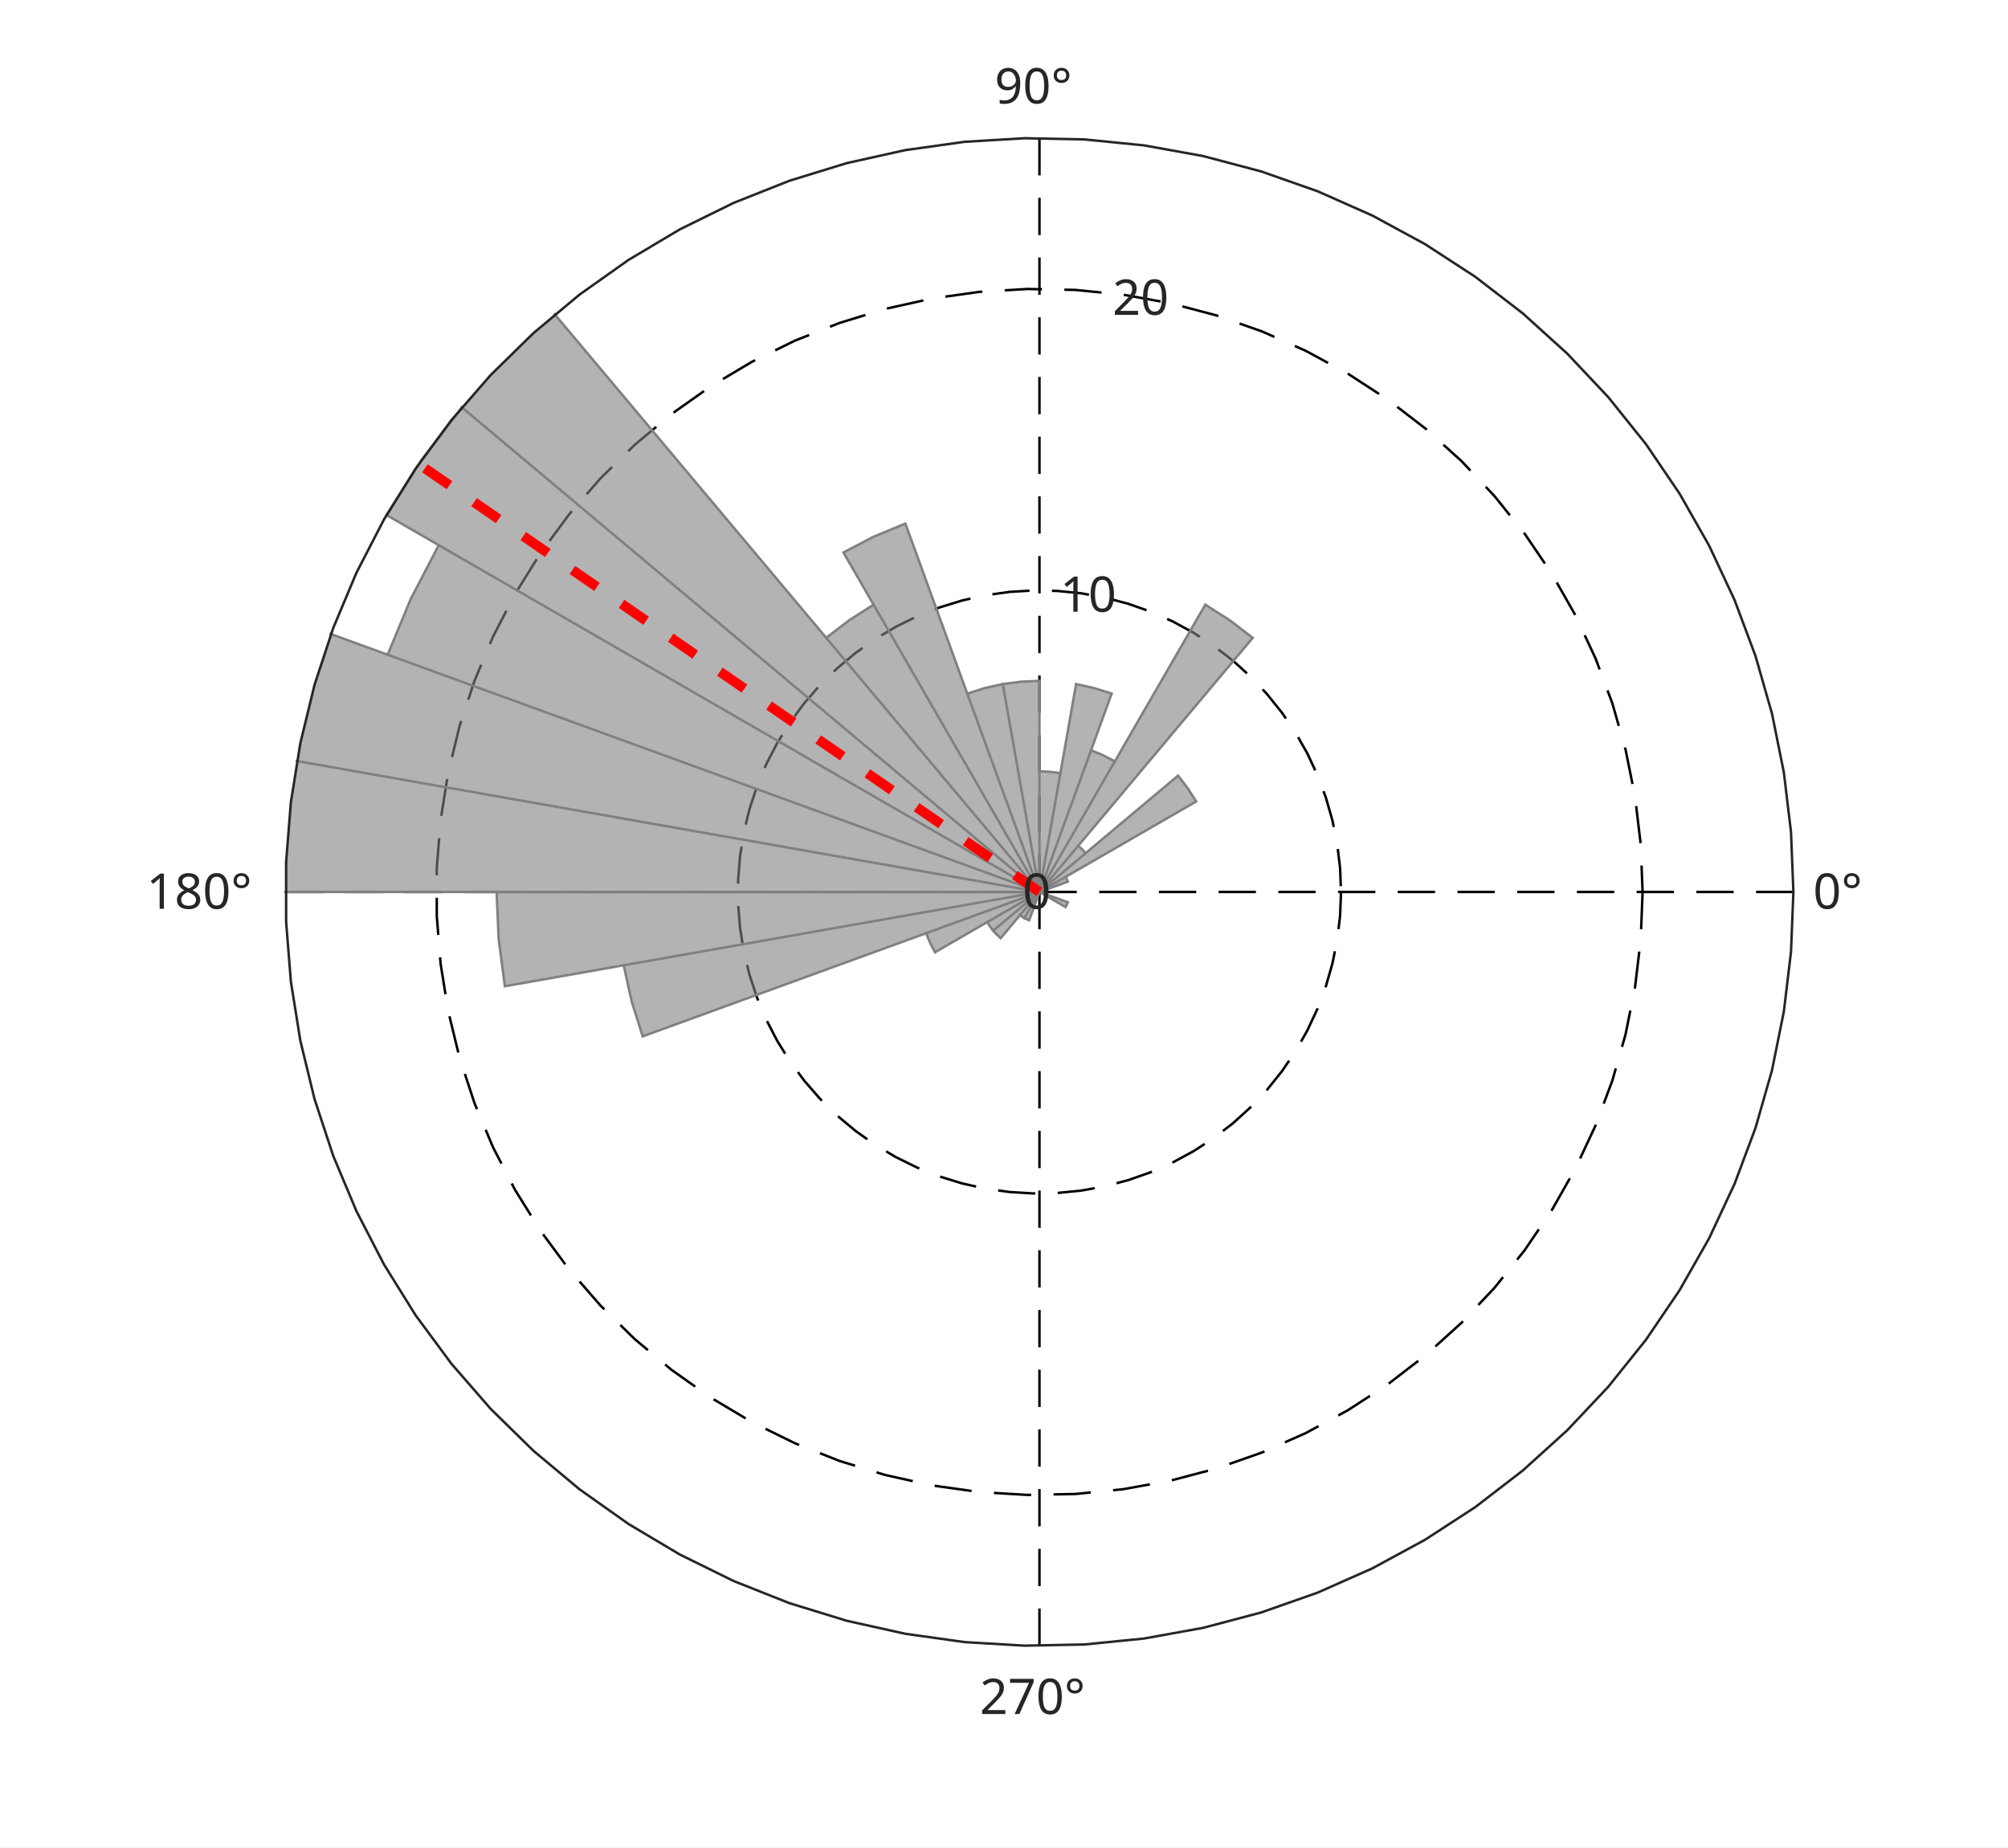
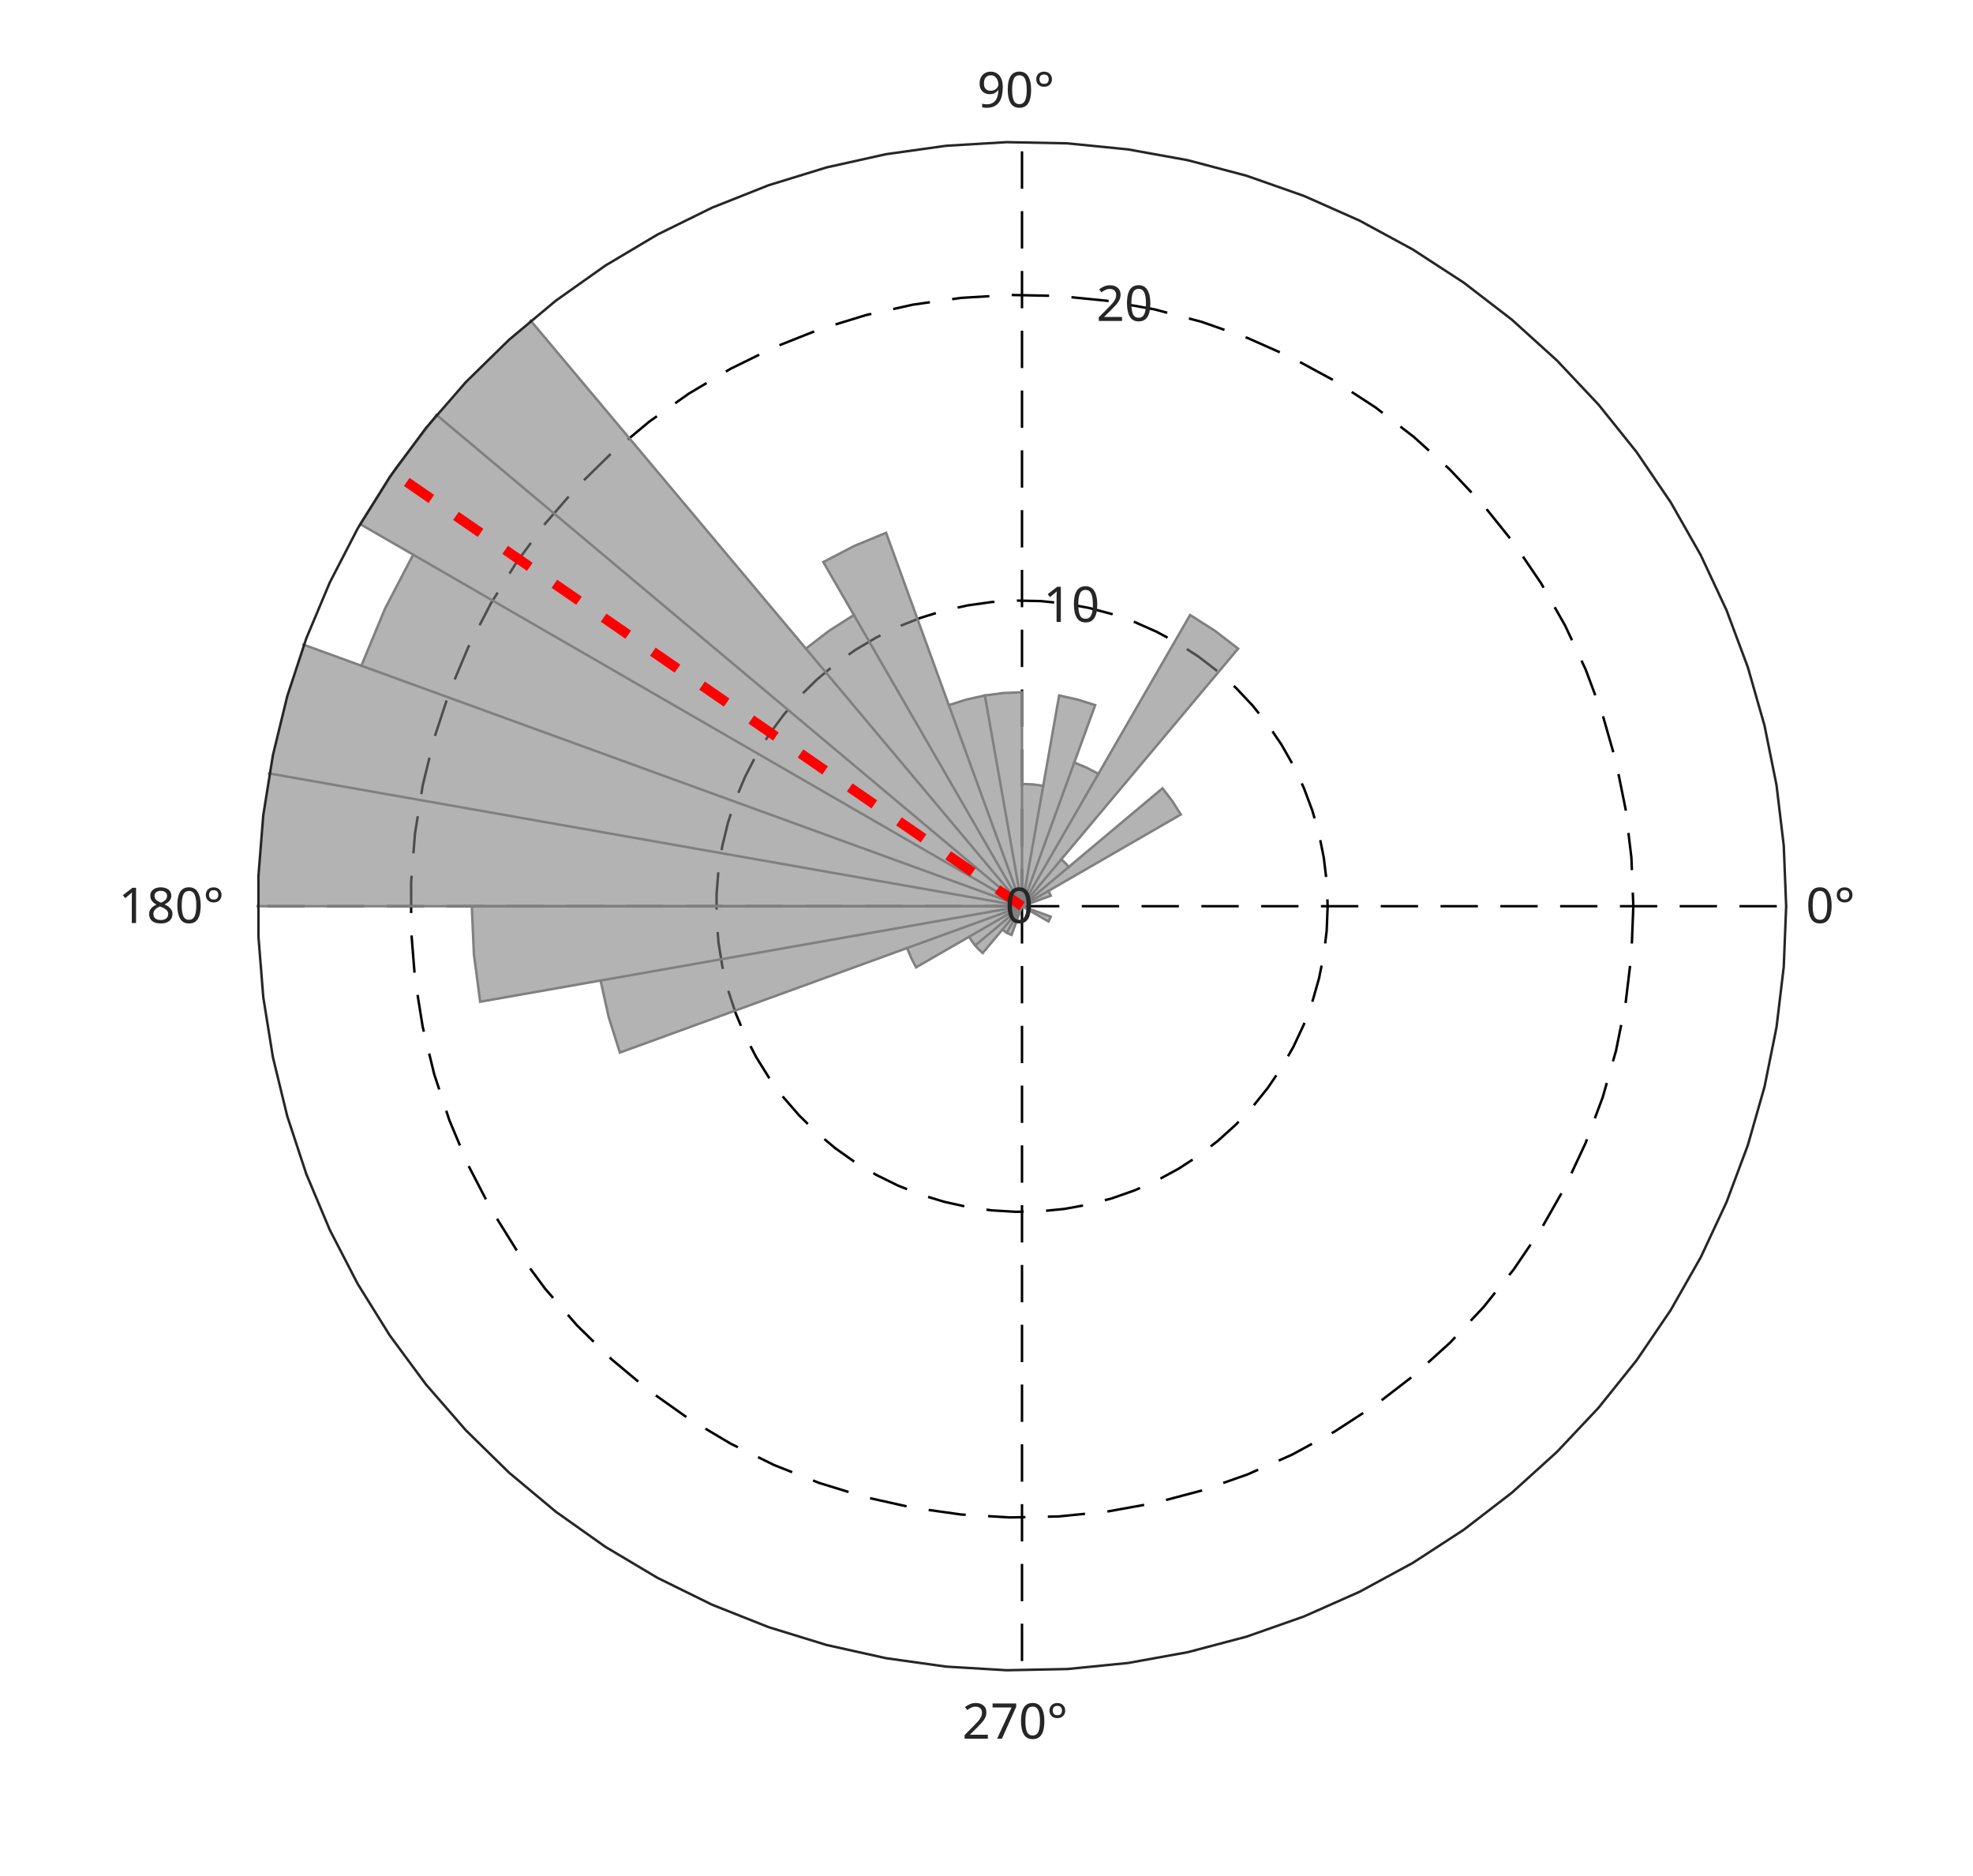
- <svg xmlns="http://www.w3.org/2000/svg" style="fill-opacity:1; color-rendering:auto; color-interpolation:auto; text-rendering:auto; stroke:black; stroke-linecap:square; stroke-miterlimit:10; shape-rendering:auto; stroke-opacity:1; fill:black; stroke-dasharray:none; font-weight:normal; stroke-width:1; font-family:'Dialog'; font-style:normal; stroke-linejoin:miter; font-size:12px; stroke-dashoffset:0; image-rendering:auto;" width="538" height="495">
+ <svg xmlns="http://www.w3.org/2000/svg" style="fill-opacity:1; color-rendering:auto; color-interpolation:auto; text-rendering:auto; stroke:black; stroke-linecap:square; stroke-miterlimit:10; shape-rendering:auto; stroke-opacity:1; fill:black; stroke-dasharray:none; font-weight:normal; stroke-width:1; font-family:'Dialog'; font-style:normal; stroke-linejoin:miter; font-size:12px; stroke-dashoffset:0; image-rendering:auto;" width="528" height="502">
  <defs id="genericDefs" />
  <g>
    <defs id="defs1">
      <clipPath clipPathUnits="userSpaceOnUse" id="clipPath1">
-         <path d="M0 0 L538 0 L538 495 L0 495 L0 0 Z" />
+         <path d="M0 0 L528 0 L528 502 L0 502 L0 0 Z" />
      </clipPath>
      <font horiz-adv-x="60.01" id="font1">
        <font-face ascent="92.822" descent="23.584" units-per-em="100" style="font-style:normal; font-family:SansSerif; font-weight:normal;" />
        <missing-glyph horiz-adv-x="60.01" d="M4.984 -17.672 L4.984 70.516 L54.984 70.516 L54.984 -17.672 L4.984 -17.672 ZM10.594 -12.109 L49.422 -12.109 L49.422 64.891 L10.594 64.891 L10.594 -12.109 Z" />
        <glyph unicode="°" horiz-adv-x="50.0" d="M25 67.922 Q21.094 67.922 18.406 65.211 Q15.719 62.5 15.719 58.594 Q15.719 54.734 18.406 52.078 Q21.094 49.422 25 49.422 Q28.906 49.422 31.594 52.078 Q34.281 54.734 34.281 58.594 Q34.281 62.453 31.57 65.188 Q28.859 67.922 25 67.922 ZM25 74.219 Q28.125 74.219 31.008 73.023 Q33.891 71.828 35.984 69.578 Q38.234 67.391 39.359 64.602 Q40.484 61.812 40.484 58.594 Q40.484 52.156 35.969 47.688 Q31.453 43.219 24.906 43.219 Q18.312 43.219 13.914 47.609 Q9.516 52 9.516 58.594 Q9.516 65.141 14.008 69.68 Q18.5 74.219 25 74.219 Z" />
        <glyph unicode="0" horiz-adv-x="63.623" d="M31.781 66.406 Q24.172 66.406 20.336 58.914 Q16.5 51.422 16.5 36.375 Q16.5 21.391 20.336 13.891 Q24.172 6.391 31.781 6.391 Q39.453 6.391 43.289 13.891 Q47.125 21.391 47.125 36.375 Q47.125 51.422 43.289 58.914 Q39.453 66.406 31.781 66.406 ZM31.781 74.219 Q44.047 74.219 50.516 64.523 Q56.984 54.828 56.984 36.375 Q56.984 17.969 50.516 8.273 Q44.047 -1.422 31.781 -1.422 Q19.531 -1.422 13.062 8.273 Q6.594 17.969 6.594 36.375 Q6.594 54.828 13.062 64.523 Q19.531 74.219 31.781 74.219 Z" />
        <glyph unicode="9" horiz-adv-x="63.623" d="M10.984 1.516 L10.984 10.5 Q14.703 8.734 18.508 7.812 Q22.312 6.891 25.984 6.891 Q35.75 6.891 40.898 13.453 Q46.047 20.016 46.781 33.406 Q43.953 29.203 39.602 26.953 Q35.25 24.703 29.984 24.703 Q19.047 24.703 12.672 31.32 Q6.297 37.938 6.297 49.422 Q6.297 60.641 12.938 67.43 Q19.578 74.219 30.609 74.219 Q43.266 74.219 49.93 64.523 Q56.594 54.828 56.594 36.375 Q56.594 19.141 48.414 8.859 Q40.234 -1.422 26.422 -1.422 Q22.703 -1.422 18.898 -0.688 Q15.094 0.047 10.984 1.516 ZM30.609 32.422 Q37.25 32.422 41.133 36.961 Q45.016 41.5 45.016 49.422 Q45.016 57.281 41.133 61.844 Q37.25 66.406 30.609 66.406 Q23.969 66.406 20.094 61.844 Q16.219 57.281 16.219 49.422 Q16.219 41.5 20.094 36.961 Q23.969 32.422 30.609 32.422 Z" />
        <glyph unicode="8" horiz-adv-x="63.623" d="M31.781 34.625 Q24.75 34.625 20.727 30.859 Q16.703 27.094 16.703 20.516 Q16.703 13.922 20.727 10.156 Q24.75 6.391 31.781 6.391 Q38.812 6.391 42.867 10.18 Q46.922 13.969 46.922 20.516 Q46.922 27.094 42.898 30.859 Q38.875 34.625 31.781 34.625 ZM21.922 38.812 Q15.578 40.375 12.039 44.727 Q8.5 49.078 8.5 55.328 Q8.5 64.062 14.727 69.141 Q20.953 74.219 31.781 74.219 Q42.672 74.219 48.875 69.141 Q55.078 64.062 55.078 55.328 Q55.078 49.078 51.539 44.727 Q48 40.375 41.703 38.812 Q48.828 37.156 52.805 32.32 Q56.781 27.484 56.781 20.516 Q56.781 9.906 50.312 4.242 Q43.844 -1.422 31.781 -1.422 Q19.734 -1.422 13.258 4.242 Q6.781 9.906 6.781 20.516 Q6.781 27.484 10.789 32.32 Q14.797 37.156 21.922 38.812 ZM18.312 54.391 Q18.312 48.734 21.852 45.562 Q25.391 42.391 31.781 42.391 Q38.141 42.391 41.727 45.562 Q45.312 48.734 45.312 54.391 Q45.312 60.062 41.727 63.234 Q38.141 66.406 31.781 66.406 Q25.391 66.406 21.852 63.234 Q18.312 60.062 18.312 54.391 Z" />
        <glyph unicode="1" horiz-adv-x="63.623" d="M12.406 8.297 L28.516 8.297 L28.516 63.922 L10.984 60.406 L10.984 69.391 L28.422 72.906 L38.281 72.906 L38.281 8.297 L54.391 8.297 L54.391 0 L12.406 0 L12.406 8.297 Z" />
        <glyph unicode="7" horiz-adv-x="63.623" d="M8.203 72.906 L55.078 72.906 L55.078 68.703 L28.609 0 L18.312 0 L43.219 64.594 L8.203 64.594 L8.203 72.906 Z" />
        <glyph unicode="2" horiz-adv-x="63.623" d="M19.188 8.297 L53.609 8.297 L53.609 0 L7.328 0 L7.328 8.297 Q12.938 14.109 22.633 23.898 Q32.328 33.688 34.812 36.531 Q39.547 41.844 41.43 45.531 Q43.312 49.219 43.312 52.781 Q43.312 58.594 39.234 62.258 Q35.156 65.922 28.609 65.922 Q23.969 65.922 18.82 64.312 Q13.672 62.703 7.812 59.422 L7.812 69.391 Q13.766 71.781 18.945 73 Q24.125 74.219 28.422 74.219 Q39.75 74.219 46.484 68.555 Q53.219 62.891 53.219 53.422 Q53.219 48.922 51.539 44.898 Q49.859 40.875 45.406 35.406 Q44.188 33.984 37.648 27.219 Q31.109 20.453 19.188 8.297 Z" />
      </font>
    </defs>
    <g style="fill:white; stroke:white;">
-       <rect x="0" y="0" width="538" style="clip-path:url(#clipPath1); stroke:none;" height="495" />
+       <rect x="0" y="0" width="528" style="clip-path:url(#clipPath1); stroke:none;" height="502" />
    </g>
    <g style="fill:white; text-rendering:optimizeSpeed; color-rendering:optimizeSpeed; image-rendering:optimizeSpeed; shape-rendering:crispEdges; stroke:white; color-interpolation:sRGB;">
-       <rect x="0" width="538" height="495" y="0" style="stroke:none;" />
-       <path style="stroke:none;" d="M480.5 239 L479.861 222.951 L477.95 207.004 L474.777 191.258 L470.364 175.815 L464.737 160.771 L457.933 146.222 L449.995 132.259 L440.972 118.971 L430.922 106.442 L419.909 94.751 L408.001 83.972 L395.275 74.174 L381.81 65.417 L367.692 57.758 L353.01 51.244 L337.858 45.918 L322.33 41.812 L306.525 38.953 L290.542 37.359 L274.484 37.04 L258.451 37.997 L242.544 40.226 L226.865 43.711 L211.513 48.431 L196.584 54.355 L182.173 61.447 L168.371 69.662 L155.265 78.947 L142.938 89.244 L131.469 100.487 L120.928 112.607 L111.385 125.526 L102.897 139.162 L95.52 153.429 L89.3 168.237 L84.276 183.493 L80.48 199.1 L77.936 214.958 L76.66 230.969 L76.66 247.031 L77.936 263.042 L80.48 278.901 L84.276 294.507 L89.3 309.763 L95.52 324.571 L102.897 338.838 L111.385 352.474 L120.928 365.393 L131.469 377.513 L142.938 388.756 L155.265 399.053 L168.371 408.339 L182.173 416.553 L196.584 423.645 L211.513 429.57 L226.865 434.289 L242.544 437.774 L258.451 440.003 L274.484 440.96 L290.542 440.641 L306.525 439.046 L322.33 436.188 L337.858 432.082 L353.01 426.756 L367.692 420.242 L381.81 412.583 L395.275 403.826 L408.001 394.027 L419.909 383.248 L430.922 371.558 L440.972 359.029 L449.995 345.741 L457.933 331.778 L464.737 317.229 L470.364 302.185 L474.777 286.742 L477.95 270.996 L479.861 255.049 Z" />
+       <rect x="0" width="528" height="502" y="0" style="stroke:none;" />
+       <path style="stroke:none;" d="M478 242.5 L477.353 226.252 L475.418 210.108 L472.206 194.168 L467.738 178.533 L462.042 163.303 L455.154 148.574 L447.117 134.438 L437.983 120.986 L427.808 108.302 L416.659 96.466 L404.604 85.554 L391.72 75.634 L378.089 66.769 L363.796 59.015 L348.933 52.421 L333.592 47.028 L317.872 42.872 L301.871 39.978 L285.691 38.364 L269.434 38.04 L253.203 39.01 L237.099 41.266 L221.226 44.794 L205.684 49.572 L190.57 55.57 L175.981 62.75 L162.008 71.066 L148.74 80.466 L136.26 90.89 L124.649 102.273 L113.978 114.543 L104.316 127.621 L95.724 141.426 L88.256 155.87 L81.958 170.861 L76.872 186.306 L73.029 202.106 L70.454 218.161 L69.162 234.37 L69.162 250.63 L70.454 266.839 L73.029 282.894 L76.872 298.694 L81.958 314.139 L88.256 329.13 L95.724 343.574 L104.316 357.379 L113.978 370.457 L124.649 382.727 L136.26 394.11 L148.74 404.534 L162.008 413.934 L175.981 422.25 L190.57 429.43 L205.684 435.428 L221.226 440.206 L237.099 443.734 L253.203 445.99 L269.434 446.96 L285.691 446.636 L301.871 445.022 L317.872 442.128 L333.592 437.972 L348.933 432.579 L363.796 425.985 L378.089 418.231 L391.72 409.366 L404.604 399.446 L416.659 388.534 L427.808 376.698 L437.983 364.014 L447.117 350.562 L455.154 336.426 L462.042 321.697 L467.738 306.467 L472.206 290.832 L475.418 274.892 L477.353 258.748 Z" />
    </g>
    <g style="stroke-linecap:butt; text-rendering:geometricPrecision; image-rendering:optimizeQuality; color-rendering:optimizeQuality; stroke-linejoin:bevel; stroke-dasharray:10,6; color-interpolation:linearRGB; stroke-width:0.66; stroke-miterlimit:1;">
-       <line y2="239" style="fill:none;" x1="278.5" x2="480.5" y1="239" />
-       <line y2="37" style="fill:none;" x1="278.5" x2="278.5" y1="239" />
-       <line y2="239" style="fill:none;" x1="278.5" x2="76.5" y1="239" />
-       <line y2="441" style="fill:none;" x1="278.5" x2="278.5" y1="239" />
-       <path d="M278.5 239 L278.5 239 L278.5 239 L278.5 239 L278.5 239 L278.5 239 L278.5 239 L278.5 239 L278.5 239 L278.5 239 L278.5 239 L278.5 239 L278.5 239 L278.5 239 L278.5 239 L278.5 239 L278.5 239 L278.5 239 L278.5 239 L278.5 239 L278.5 239 L278.5 239 L278.5 239 L278.5 239 L278.5 239 L278.5 239 L278.5 239 L278.5 239 L278.5 239 L278.5 239 L278.5 239 L278.5 239 L278.5 239 L278.5 239 L278.5 239 L278.5 239 L278.5 239 L278.5 239 L278.5 239 L278.5 239 L278.5 239 L278.5 239 L278.5 239 L278.5 239 L278.5 239 L278.5 239 L278.5 239 L278.5 239 L278.5 239 L278.5 239 L278.5 239 L278.5 239 L278.5 239 L278.5 239 L278.5 239 L278.5 239 L278.5 239 L278.5 239 L278.5 239 L278.5 239 L278.5 239 L278.5 239 L278.5 239 L278.5 239 L278.5 239 L278.5 239 L278.5 239 L278.5 239 L278.5 239 L278.5 239 L278.5 239 L278.5 239 L278.5 239 L278.5 239 L278.5 239 L278.5 239 L278.5 239 L278.5 239 L278.5 239 L278.5 239" style="fill:none; fill-rule:evenodd;" />
-       <path d="M359.3 239 L359.045 245.42 L358.28 251.799 L357.011 258.097 L355.245 264.274 L352.995 270.291 L350.273 276.111 L347.098 281.696 L343.489 287.011 L339.469 292.023 L335.063 296.699 L330.3 301.011 L325.21 304.93 L319.824 308.433 L314.177 311.497 L308.304 314.102 L302.243 316.233 L296.032 317.875 L289.71 319.019 L283.317 319.656 L276.894 319.784 L270.48 319.401 L264.118 318.51 L257.846 317.116 L251.705 315.228 L245.734 312.858 L239.969 310.021 L234.448 306.735 L229.206 303.021 L224.275 298.903 L219.687 294.405 L215.471 289.557 L211.654 284.39 L208.259 278.935 L205.308 273.228 L202.82 267.305 L200.81 261.203 L199.292 254.96 L198.274 248.617 L197.764 242.212 L197.764 235.788 L198.274 229.383 L199.292 223.04 L200.81 216.797 L202.82 210.695 L205.308 204.772 L208.259 199.065 L211.654 193.61 L215.471 188.443 L219.687 183.595 L224.275 179.097 L229.206 174.979 L234.448 171.265 L239.969 167.979 L245.734 165.142 L251.705 162.772 L257.846 160.884 L264.118 159.49 L270.48 158.599 L276.894 158.216 L283.317 158.344 L289.71 158.981 L296.032 160.125 L302.243 161.767 L308.304 163.898 L314.177 166.503 L319.824 169.567 L325.21 173.07 L330.3 176.989 L335.063 181.301 L339.469 185.977 L343.489 190.989 L347.098 196.304 L350.273 201.889 L352.995 207.708 L355.245 213.726 L357.011 219.903 L358.28 226.201 L359.045 232.58 L359.3 239" style="fill:none; fill-rule:evenodd;" />
-       <path d="M440.1 239 L439.589 251.839 L438.06 264.597 L435.522 277.193 L431.991 289.548 L427.49 301.583 L422.046 313.222 L415.696 324.393 L408.478 335.023 L400.438 345.046 L391.627 354.399 L382.101 363.022 L371.92 370.861 L361.148 377.866 L349.854 383.994 L338.108 389.204 L325.986 393.466 L313.564 396.75 L300.92 399.037 L288.134 400.313 L275.287 400.568 L262.461 399.802 L249.736 398.019 L237.192 395.231 L224.91 391.456 L212.967 386.716 L201.438 381.042 L190.397 374.471 L179.912 367.043 L170.05 358.805 L160.875 349.81 L152.443 340.114 L144.808 329.779 L138.018 318.871 L132.116 307.457 L127.14 295.61 L123.121 283.406 L120.084 270.92 L118.049 258.233 L117.028 245.425 L117.028 232.575 L118.049 219.767 L120.084 207.08 L123.121 194.594 L127.14 182.39 L132.116 170.543 L138.018 159.129 L144.808 148.22 L152.443 137.886 L160.875 128.19 L170.05 119.195 L179.912 110.957 L190.397 103.529 L201.438 96.958 L212.967 91.284 L224.91 86.544 L237.192 82.769 L249.736 79.981 L262.461 78.198 L275.287 77.432 L288.134 77.687 L300.92 78.963 L313.564 81.25 L325.986 84.534 L338.108 88.796 L349.854 94.006 L361.148 100.134 L371.92 107.139 L382.101 114.978 L391.627 123.601 L400.438 132.954 L408.478 142.977 L415.696 153.607 L422.046 164.778 L427.49 176.417 L431.991 188.452 L435.522 200.807 L438.06 213.403 L439.589 226.161 L440.1 239" style="fill:none; fill-rule:evenodd;" />
+       <line y2="242.5" style="fill:none;" x1="273.5" x2="478" y1="242.5" />
+       <line y2="38" style="fill:none;" x1="273.5" x2="273.5" y1="242.5" />
+       <line y2="242.5" style="fill:none;" x1="273.5" x2="69" y1="242.5" />
+       <line y2="447" style="fill:none;" x1="273.5" x2="273.5" y1="242.5" />
+       <path d="M273.5 242.5 L273.5 242.5 L273.5 242.5 L273.5 242.5 L273.5 242.5 L273.5 242.5 L273.5 242.5 L273.5 242.5 L273.5 242.5 L273.5 242.5 L273.5 242.5 L273.5 242.5 L273.5 242.5 L273.5 242.5 L273.5 242.5 L273.5 242.5 L273.5 242.5 L273.5 242.5 L273.5 242.5 L273.5 242.5 L273.5 242.5 L273.5 242.5 L273.5 242.5 L273.5 242.5 L273.5 242.5 L273.5 242.5 L273.5 242.5 L273.5 242.5 L273.5 242.5 L273.5 242.5 L273.5 242.5 L273.5 242.5 L273.5 242.5 L273.5 242.5 L273.5 242.5 L273.5 242.5 L273.5 242.5 L273.5 242.5 L273.5 242.5 L273.5 242.5 L273.5 242.5 L273.5 242.5 L273.5 242.5 L273.5 242.5 L273.5 242.5 L273.5 242.5 L273.5 242.5 L273.5 242.5 L273.5 242.5 L273.5 242.5 L273.5 242.5 L273.5 242.5 L273.5 242.5 L273.5 242.5 L273.5 242.5 L273.5 242.5 L273.5 242.5 L273.5 242.5 L273.5 242.5 L273.5 242.5 L273.5 242.5 L273.5 242.5 L273.5 242.5 L273.5 242.5 L273.5 242.5 L273.5 242.5 L273.5 242.5 L273.5 242.5 L273.5 242.5 L273.5 242.5 L273.5 242.5 L273.5 242.5 L273.5 242.5 L273.5 242.5 L273.5 242.5 L273.5 242.5 L273.5 242.5 L273.5 242.5 L273.5 242.5 L273.5 242.5" style="fill:none; fill-rule:evenodd;" />
+       <path d="M355.3 242.5 L355.041 248.999 L354.267 255.457 L352.983 261.833 L351.195 268.087 L348.917 274.179 L346.161 280.07 L342.947 285.725 L339.293 291.106 L335.223 296.179 L330.764 300.913 L325.942 305.278 L320.788 309.247 L315.335 312.793 L309.618 315.894 L303.673 318.532 L297.537 320.689 L291.249 322.351 L284.849 323.509 L278.377 324.154 L271.874 324.284 L265.381 323.896 L258.94 322.994 L252.591 321.582 L246.374 319.671 L240.328 317.272 L234.492 314.4 L228.903 311.074 L223.596 307.314 L218.604 303.144 L213.959 298.591 L209.691 293.683 L205.827 288.452 L202.39 282.93 L199.402 277.152 L196.883 271.155 L194.849 264.978 L193.312 258.658 L192.281 252.236 L191.765 245.752 L191.765 239.248 L192.281 232.764 L193.312 226.342 L194.849 220.022 L196.883 213.845 L199.402 207.848 L202.39 202.07 L205.827 196.548 L209.691 191.317 L213.959 186.409 L218.604 181.856 L223.596 177.686 L228.903 173.926 L234.492 170.6 L240.328 167.728 L246.374 165.329 L252.591 163.417 L258.94 162.006 L265.381 161.104 L271.874 160.716 L278.377 160.845 L284.849 161.491 L291.249 162.649 L297.537 164.311 L303.673 166.468 L309.618 169.106 L315.335 172.208 L320.788 175.754 L325.942 179.722 L330.764 184.087 L335.223 188.821 L339.293 193.894 L342.947 199.275 L346.161 204.929 L348.917 210.821 L351.195 216.913 L352.983 223.167 L354.267 229.543 L355.041 236.001 L355.3 242.5" style="fill:none; fill-rule:evenodd;" />
+       <path d="M437.1 242.5 L436.583 255.498 L435.035 268.414 L432.465 281.166 L428.891 293.673 L424.334 305.858 L418.823 317.641 L412.394 328.949 L405.086 339.711 L396.947 349.858 L388.027 359.327 L378.383 368.057 L368.076 375.993 L357.171 383.085 L345.737 389.288 L333.846 394.563 L321.574 398.877 L308.998 402.202 L296.197 404.518 L283.253 405.809 L270.247 406.068 L257.262 405.292 L244.38 403.488 L231.681 400.665 L219.247 396.842 L207.156 392.044 L195.484 386.3 L184.306 379.647 L173.692 372.127 L163.708 363.788 L154.419 354.682 L145.883 344.866 L138.153 334.403 L131.279 323.359 L125.305 311.804 L120.267 299.811 L116.198 287.455 L113.123 274.815 L111.063 261.971 L110.029 249.004 L110.029 235.996 L111.063 223.029 L113.123 210.185 L116.198 197.545 L120.267 185.189 L125.305 173.196 L131.279 161.641 L138.153 150.597 L145.883 140.134 L154.419 130.319 L163.708 121.212 L173.692 112.873 L184.306 105.353 L195.484 98.7 L207.156 92.956 L219.247 88.158 L231.681 84.335 L244.38 81.513 L257.262 79.708 L270.247 78.932 L283.253 79.191 L296.197 80.482 L308.998 82.798 L321.574 86.123 L333.846 90.436 L345.737 95.712 L357.171 101.915 L368.076 109.007 L378.383 116.943 L388.027 125.673 L396.947 135.142 L405.086 145.289 L412.394 156.051 L418.823 167.359 L424.334 179.142 L428.891 191.327 L432.465 203.834 L435.035 216.586 L436.583 229.502 L437.1 242.5" style="fill:none; fill-rule:evenodd;" />
    </g>
    <g style="fill-opacity:0.6; fill:rgb(128,128,128); text-rendering:optimizeSpeed; image-rendering:optimizeSpeed; color-rendering:optimizeSpeed; shape-rendering:crispEdges; stroke:rgb(128,128,128); color-interpolation:sRGB; stroke-opacity:0.6;">
-       <path style="stroke:none;" d="M278.5 239 L133.06 239 L133.613 251.676 L135.27 264.255 ZM278.5 239 L167.099 258.643 L169.234 268.278 L172.202 277.689 ZM278.5 239 L248.129 250.054 L249.208 252.659 L250.51 255.16 ZM278.5 239 L264.505 247.08 L265.262 248.269 L266.121 249.387 L267.073 250.427 L268.113 251.379 ZM278.5 239 L273.306 245.19 L273.865 245.619 L274.46 245.998 L275.085 246.323 L275.736 246.593 ZM278.5 239 L285.498 243.04 L285.823 242.415 L286.093 241.763 ZM278.5 239 L286.093 236.237 L285.823 235.585 L285.498 234.96 ZM278.5 239 L320.485 214.76 L318.212 211.193 L315.638 207.838 ZM278.5 239 L290.879 228.613 L289.927 227.573 L288.887 226.621 ZM278.5 239 L335.631 170.914 L329.479 166.194 L322.94 162.028 ZM278.5 239 L298.7 204.013 L295.574 202.385 L292.318 201.036 ZM278.5 239 L297.845 185.851 L293.139 184.367 L288.322 183.299 ZM278.5 239 L284.112 207.171 L281.317 206.803 L278.5 206.68 ZM278.5 239 L278.5 182.44 L273.57 182.655 L268.678 183.299 L263.861 184.367 L259.155 185.851 ZM278.5 239 L242.574 140.295 L234.108 143.801 L225.98 148.033 ZM278.5 239 L234.06 162.028 L227.52 166.194 L221.369 170.914 ZM278.5 239 L148.63 84.226 L142.803 89.094 L135.628 96.128 L131.321 100.349 L123.703 109.109 ZM278.5 239 L123.759 109.157 L113.031 123.138 L103.563 138 ZM278.5 239 L117.558 146.08 L110.072 160.461 L103.868 175.439 ZM278.5 239 L88.552 169.864 L86.596 175.802 L84.082 183.437 L83.29 186.694 L82.182 191.249 L80.282 199.06 L79.504 203.912 L79.009 206.997 L77.735 214.934 L77.221 221.39 L77.097 222.948 L76.458 230.961 L76.458 239 Z" />
+       <path style="stroke:none;" d="M273.5 242.5 L126.26 242.5 L126.82 255.333 L128.497 268.068 ZM273.5 242.5 L160.72 262.386 L162.882 272.14 L165.886 281.668 ZM273.5 242.5 L242.753 253.691 L243.846 256.328 L245.164 258.86 ZM273.5 242.5 L259.332 250.68 L260.099 251.884 L260.967 253.016 L261.932 254.068 L262.984 255.032 ZM273.5 242.5 L268.242 248.766 L268.808 249.201 L269.41 249.584 L270.043 249.914 L270.702 250.187 ZM273.5 242.5 L280.584 246.59 L280.914 245.957 L281.187 245.298 ZM273.5 242.5 L281.187 239.702 L280.914 239.043 L280.584 238.41 ZM273.5 242.5 L316.005 217.96 L313.704 214.349 L311.098 210.952 ZM273.5 242.5 L286.033 231.984 L285.068 230.932 L284.016 229.968 ZM273.5 242.5 L331.338 173.571 L325.11 168.793 L318.49 164.575 ZM273.5 242.5 L293.95 207.08 L290.785 205.432 L287.489 204.067 ZM273.5 242.5 L293.084 188.693 L288.32 187.191 L283.443 186.11 ZM273.5 242.5 L279.182 210.277 L276.352 209.905 L273.5 209.78 ZM273.5 242.5 L273.5 185.24 L268.51 185.458 L263.557 186.11 L258.68 187.191 L253.916 188.693 ZM273.5 242.5 L237.13 142.573 L228.559 146.123 L220.33 150.407 ZM273.5 242.5 L228.51 164.575 L221.89 168.793 L215.662 173.571 ZM273.5 242.5 L142.022 85.811 L136.123 90.739 L128.859 97.859 L124.5 102.133 L116.787 111.002 ZM273.5 242.5 L116.844 111.05 L105.983 125.204 L96.398 140.25 ZM273.5 242.5 L110.566 148.43 L102.987 162.989 L96.706 178.152 ZM273.5 242.5 L81.201 172.509 L79.221 178.52 L76.676 186.25 L75.874 189.546 L74.752 194.157 L72.829 202.065 L72.041 206.977 L71.54 210.101 L70.251 218.136 L69.73 224.672 L69.604 226.249 L68.957 234.362 L68.957 242.5 Z" />
    </g>
    <g style="fill:gray; text-rendering:geometricPrecision; color-rendering:optimizeQuality; image-rendering:optimizeQuality; stroke:gray; color-interpolation:linearRGB; stroke-width:0.66;">
-       <path d="M278.5 239 L133.06 239 L133.613 251.676 L135.27 264.255 L278.5 239 L278.5 239 L278.5 239" style="fill:none; fill-rule:evenodd;" />
-       <path d="M167.099 258.643 L169.234 268.278 L172.202 277.689 L278.5 239 L278.5 239 L278.5 239" style="fill:none; fill-rule:evenodd;" />
-       <path d="M248.129 250.054 L249.208 252.659 L250.51 255.16 L278.5 239 L278.5 239 L278.5 239" style="fill:none; fill-rule:evenodd;" />
-       <path d="M264.505 247.08 L265.262 248.269 L266.121 249.387 L278.5 239 L278.5 239 L278.5 239" style="fill:none; fill-rule:evenodd;" />
-       <path d="M266.121 249.387 L267.073 250.427 L268.113 251.379 L278.5 239 L278.5 239 L278.5 239" style="fill:none; fill-rule:evenodd;" />
-       <path d="M273.306 245.19 L273.865 245.619 L274.46 245.998 L278.5 239 L278.5 239 L278.5 239" style="fill:none; fill-rule:evenodd;" />
-       <path d="M274.46 245.998 L275.085 246.323 L275.736 246.593 L278.5 239 L278.5 239 L278.5 239" style="fill:none; fill-rule:evenodd;" />
-       <path d="M278.5 239 L278.5 239 L278.5 239 L278.5 239 L278.5 239 L278.5 239" style="fill:none; fill-rule:evenodd;" />
-       <path d="M278.5 239 L278.5 239 L278.5 239 L278.5 239 L278.5 239 L278.5 239" style="fill:none; fill-rule:evenodd;" />
-       <path d="M278.5 239 L278.5 239 L278.5 239 L278.5 239 L278.5 239 L278.5 239" style="fill:none; fill-rule:evenodd;" />
-       <path d="M278.5 239 L278.5 239 L278.5 239 L278.5 239 L278.5 239 L278.5 239" style="fill:none; fill-rule:evenodd;" />
-       <path d="M278.5 239 L278.5 239 L278.5 239 L278.5 239 L278.5 239 L278.5 239" style="fill:none; fill-rule:evenodd;" />
-       <path d="M278.5 239 L278.5 239 L278.5 239 L278.5 239 L278.5 239 L278.5 239" style="fill:none; fill-rule:evenodd;" />
-       <path d="M278.5 239 L278.5 239 L278.5 239 L278.5 239 L278.5 239 L278.5 239" style="fill:none; fill-rule:evenodd;" />
-       <path d="M278.5 239 L278.5 239 L278.5 239" style="fill:none; fill-rule:evenodd;" />
-       <path d="M278.5 239 L278.5 239 L278.5 239" style="fill:none; fill-rule:evenodd;" />
-       <path d="M278.5 239 L285.498 243.04 L285.823 242.415 L286.093 241.763 L278.5 239 L278.5 239 L278.5 239" style="fill:none; fill-rule:evenodd;" />
-       <path d="M278.5 239 L278.5 239 L278.5 239 L278.5 239 L278.5 239 L278.5 239" style="fill:none; fill-rule:evenodd;" />
-       <path d="M278.5 239 L278.5 239 L278.5 239 L278.5 239 L278.5 239 L278.5 239" style="fill:none; fill-rule:evenodd;" />
-       <path d="M278.5 239 L278.5 239 L278.5 239 L278.5 239 L278.5 239 L278.5 239" style="fill:none; fill-rule:evenodd;" />
-       <path d="M278.5 239 L278.5 239 L278.5 239" style="fill:none; fill-rule:evenodd;" />
-       <path d="M278.5 239 L278.5 239 L278.5 239" style="fill:none; fill-rule:evenodd;" />
-       <path d="M278.5 239 L286.093 236.237 L285.823 235.585 L285.498 234.96" style="fill:none; fill-rule:evenodd;" />
-       <path d="M278.5 239 L278.5 239 L278.5 239" style="fill:none; fill-rule:evenodd;" />
-       <path d="M278.5 239 L320.485 214.76 L318.212 211.193 L315.638 207.838 L278.5 239 L278.5 239 L278.5 239" style="fill:none; fill-rule:evenodd;" />
-       <path d="M290.879 228.613 L289.927 227.573 L288.887 226.621" style="fill:none; fill-rule:evenodd;" />
-       <path d="M278.5 239 L278.5 239 L278.5 239" style="fill:none; fill-rule:evenodd;" />
-       <path d="M278.5 239 L335.631 170.914 L329.479 166.194 L322.94 162.028 L278.5 239 L278.5 239 L278.5 239" style="fill:none; fill-rule:evenodd;" />
-       <path d="M298.7 204.013 L295.574 202.385 L292.318 201.036" style="fill:none; fill-rule:evenodd;" />
-       <path d="M278.5 239 L278.5 239 L278.5 239" style="fill:none; fill-rule:evenodd;" />
-       <path d="M278.5 239 L297.845 185.851 L293.139 184.367 L288.322 183.299 L278.5 239 L278.5 239 L278.5 239" style="fill:none; fill-rule:evenodd;" />
-       <path d="M284.112 207.171 L281.317 206.803 L278.5 206.68" style="fill:none; fill-rule:evenodd;" />
-       <path d="M278.5 239 L278.5 239 L278.5 239" style="fill:none; fill-rule:evenodd;" />
-       <path d="M278.5 239 L278.5 182.44 L273.57 182.655 L268.678 183.299 L278.5 239 L278.5 239 L278.5 239" style="fill:none; fill-rule:evenodd;" />
-       <path d="M268.678 183.299 L263.861 184.367 L259.155 185.851" style="fill:none; fill-rule:evenodd;" />
-       <path d="M278.5 239 L278.5 239 L278.5 239" style="fill:none; fill-rule:evenodd;" />
-       <path d="M278.5 239 L242.574 140.295 L234.108 143.801 L225.98 148.033 L278.5 239 L278.5 239 L278.5 239" style="fill:none; fill-rule:evenodd;" />
-       <path d="M234.06 162.028 L227.52 166.194 L221.369 170.914" style="fill:none; fill-rule:evenodd;" />
-       <path d="M278.5 239 L278.5 239 L278.5 239" style="fill:none; fill-rule:evenodd;" />
-       <line y2="84.226" style="fill:none;" x1="278.5" x2="148.63" y1="239" />
-       <path d="M123.703 109.109 L278.5 239 L278.5 239 L278.5 239" style="fill:none; fill-rule:evenodd;" />
-       <path d="M123.759 109.157 L113.031 123.138 L103.563 138 L278.5 239 L278.5 239 L278.5 239" style="fill:none; fill-rule:evenodd;" />
-       <path d="M117.558 146.08 L110.072 160.461 L103.868 175.439" style="fill:none; fill-rule:evenodd;" />
-       <path d="M278.5 239 L278.5 239 L278.5 239" style="fill:none; fill-rule:evenodd;" />
-       <line y2="169.864" style="fill:none;" x1="278.5" x2="88.552" y1="239" />
-       <path d="M79.504 203.912 L278.5 239 L278.5 239 L278.5 239" style="fill:none; fill-rule:evenodd;" />
-       <path d="M76.458 239 L278.5 239 L278.5 239 L278.5 239" style="fill:none; fill-rule:evenodd;" />
+       <path d="M273.5 242.5 L126.26 242.5 L126.82 255.333 L128.497 268.068 L273.5 242.5 L273.5 242.5 L273.5 242.5" style="fill:none; fill-rule:evenodd;" />
+       <path d="M160.72 262.386 L162.882 272.14 L165.886 281.668 L273.5 242.5 L273.5 242.5 L273.5 242.5" style="fill:none; fill-rule:evenodd;" />
+       <path d="M242.753 253.691 L243.846 256.328 L245.164 258.86 L273.5 242.5 L273.5 242.5 L273.5 242.5" style="fill:none; fill-rule:evenodd;" />
+       <path d="M259.332 250.68 L260.099 251.884 L260.967 253.016 L273.5 242.5 L273.5 242.5 L273.5 242.5" style="fill:none; fill-rule:evenodd;" />
+       <path d="M260.967 253.016 L261.932 254.068 L262.984 255.032 L273.5 242.5 L273.5 242.5 L273.5 242.5" style="fill:none; fill-rule:evenodd;" />
+       <path d="M268.242 248.766 L268.808 249.201 L269.41 249.584 L273.5 242.5 L273.5 242.5 L273.5 242.5" style="fill:none; fill-rule:evenodd;" />
+       <path d="M269.41 249.584 L270.043 249.914 L270.702 250.187 L273.5 242.5 L273.5 242.5 L273.5 242.5" style="fill:none; fill-rule:evenodd;" />
+       <path d="M273.5 242.5 L273.5 242.5 L273.5 242.5 L273.5 242.5 L273.5 242.5 L273.5 242.5" style="fill:none; fill-rule:evenodd;" />
+       <path d="M273.5 242.5 L273.5 242.5 L273.5 242.5 L273.5 242.5 L273.5 242.5 L273.5 242.5" style="fill:none; fill-rule:evenodd;" />
+       <path d="M273.5 242.5 L273.5 242.5 L273.5 242.5 L273.5 242.5 L273.5 242.5 L273.5 242.5" style="fill:none; fill-rule:evenodd;" />
+       <path d="M273.5 242.5 L273.5 242.5 L273.5 242.5 L273.5 242.5 L273.5 242.5 L273.5 242.5" style="fill:none; fill-rule:evenodd;" />
+       <path d="M273.5 242.5 L273.5 242.5 L273.5 242.5 L273.5 242.5 L273.5 242.5 L273.5 242.5" style="fill:none; fill-rule:evenodd;" />
+       <path d="M273.5 242.5 L273.5 242.5 L273.5 242.5 L273.5 242.5 L273.5 242.5 L273.5 242.5" style="fill:none; fill-rule:evenodd;" />
+       <path d="M273.5 242.5 L273.5 242.5 L273.5 242.5 L273.5 242.5 L273.5 242.5 L273.5 242.5" style="fill:none; fill-rule:evenodd;" />
+       <path d="M273.5 242.5 L273.5 242.5 L273.5 242.5" style="fill:none; fill-rule:evenodd;" />
+       <path d="M273.5 242.5 L273.5 242.5 L273.5 242.5" style="fill:none; fill-rule:evenodd;" />
+       <path d="M273.5 242.5 L280.584 246.59 L280.914 245.957 L281.187 245.298 L273.5 242.5 L273.5 242.5 L273.5 242.5" style="fill:none; fill-rule:evenodd;" />
+       <path d="M273.5 242.5 L273.5 242.5 L273.5 242.5 L273.5 242.5 L273.5 242.5 L273.5 242.5" style="fill:none; fill-rule:evenodd;" />
+       <path d="M273.5 242.5 L273.5 242.5 L273.5 242.5 L273.5 242.5 L273.5 242.5 L273.5 242.5" style="fill:none; fill-rule:evenodd;" />
+       <path d="M273.5 242.5 L273.5 242.5 L273.5 242.5 L273.5 242.5 L273.5 242.5 L273.5 242.5" style="fill:none; fill-rule:evenodd;" />
+       <path d="M273.5 242.5 L273.5 242.5 L273.5 242.5" style="fill:none; fill-rule:evenodd;" />
+       <path d="M273.5 242.5 L273.5 242.5 L273.5 242.5" style="fill:none; fill-rule:evenodd;" />
+       <path d="M273.5 242.5 L281.187 239.702 L280.914 239.043 L280.584 238.41" style="fill:none; fill-rule:evenodd;" />
+       <path d="M273.5 242.5 L273.5 242.5 L273.5 242.5" style="fill:none; fill-rule:evenodd;" />
+       <path d="M273.5 242.5 L316.005 217.96 L313.704 214.349 L311.098 210.952 L273.5 242.5 L273.5 242.5 L273.5 242.5" style="fill:none; fill-rule:evenodd;" />
+       <path d="M286.033 231.984 L285.068 230.932 L284.016 229.968" style="fill:none; fill-rule:evenodd;" />
+       <path d="M273.5 242.5 L273.5 242.5 L273.5 242.5" style="fill:none; fill-rule:evenodd;" />
+       <path d="M273.5 242.5 L331.338 173.571 L325.11 168.793 L318.49 164.575 L273.5 242.5 L273.5 242.5 L273.5 242.5" style="fill:none; fill-rule:evenodd;" />
+       <path d="M293.95 207.08 L290.785 205.432 L287.489 204.067" style="fill:none; fill-rule:evenodd;" />
+       <path d="M273.5 242.5 L273.5 242.5 L273.5 242.5" style="fill:none; fill-rule:evenodd;" />
+       <path d="M273.5 242.5 L293.084 188.693 L288.32 187.191 L283.443 186.11 L273.5 242.5 L273.5 242.5 L273.5 242.5" style="fill:none; fill-rule:evenodd;" />
+       <path d="M279.182 210.277 L276.352 209.905 L273.5 209.78" style="fill:none; fill-rule:evenodd;" />
+       <path d="M273.5 242.5 L273.5 242.5 L273.5 242.5" style="fill:none; fill-rule:evenodd;" />
+       <path d="M273.5 242.5 L273.5 185.24 L268.51 185.458 L263.557 186.11 L273.5 242.5 L273.5 242.5 L273.5 242.5" style="fill:none; fill-rule:evenodd;" />
+       <path d="M263.557 186.11 L258.68 187.191 L253.916 188.693" style="fill:none; fill-rule:evenodd;" />
+       <path d="M273.5 242.5 L273.5 242.5 L273.5 242.5" style="fill:none; fill-rule:evenodd;" />
+       <path d="M273.5 242.5 L237.13 142.573 L228.559 146.123 L220.33 150.407 L273.5 242.5 L273.5 242.5 L273.5 242.5" style="fill:none; fill-rule:evenodd;" />
+       <path d="M228.51 164.575 L221.89 168.793 L215.662 173.571" style="fill:none; fill-rule:evenodd;" />
+       <path d="M273.5 242.5 L273.5 242.5 L273.5 242.5" style="fill:none; fill-rule:evenodd;" />
+       <line y2="85.811" style="fill:none;" x1="273.5" x2="142.022" y1="242.5" />
+       <path d="M116.787 111.002 L273.5 242.5 L273.5 242.5 L273.5 242.5" style="fill:none; fill-rule:evenodd;" />
+       <path d="M116.844 111.05 L105.983 125.204 L96.398 140.25 L273.5 242.5 L273.5 242.5 L273.5 242.5" style="fill:none; fill-rule:evenodd;" />
+       <path d="M110.566 148.43 L102.987 162.989 L96.706 178.152" style="fill:none; fill-rule:evenodd;" />
+       <path d="M273.5 242.5 L273.5 242.5 L273.5 242.5" style="fill:none; fill-rule:evenodd;" />
+       <line y2="172.509" style="fill:none;" x1="273.5" x2="81.201" y1="242.5" />
+       <path d="M72.041 206.977 L273.5 242.5 L273.5 242.5 L273.5 242.5" style="fill:none; fill-rule:evenodd;" />
+       <path d="M68.957 242.5 L273.5 242.5 L273.5 242.5 L273.5 242.5" style="fill:none; fill-rule:evenodd;" />
    </g>
    <g style="stroke-linecap:butt; fill:red; text-rendering:geometricPrecision; image-rendering:optimizeQuality; color-rendering:optimizeQuality; stroke-linejoin:bevel; stroke-dasharray:8,8; stroke:red; color-interpolation:linearRGB; stroke-width:2.639; stroke-miterlimit:1;">
-       <line y2="124.34" style="fill:none;" x1="278.5" x2="112.196" y1="239" />
+       <line y2="126.42" style="fill:none;" x1="273.5" x2="105.138" y1="242.5" />
    </g>
    <g style="fill:rgb(38,38,38); text-rendering:geometricPrecision; image-rendering:optimizeQuality; color-rendering:optimizeQuality; stroke-linejoin:round; stroke:rgb(38,38,38); color-interpolation:linearRGB; stroke-width:0.66;">
-       <path d="M480.5 239 L479.861 222.951 L477.95 207.004 L474.777 191.258 L470.364 175.815 L464.737 160.771 L457.933 146.222 L449.995 132.259 L440.972 118.971 L430.922 106.442 L419.909 94.751 L408.001 83.972 L395.275 74.174 L381.81 65.417 L367.692 57.758 L353.01 51.244 L337.858 45.918 L322.33 41.812 L306.525 38.953 L290.542 37.359 L274.484 37.04 L258.451 37.997 L242.544 40.226 L226.865 43.711 L211.513 48.431 L196.584 54.355 L182.173 61.447 L168.371 69.662 L155.265 78.947 L142.938 89.244 L131.469 100.487 L120.928 112.607 L111.385 125.526 L102.897 139.162 L95.52 153.429 L89.3 168.237 L84.276 183.493 L80.48 199.1 L77.936 214.958 L76.66 230.969 L76.66 247.031 L77.936 263.042 L80.48 278.901 L84.276 294.507 L89.3 309.763 L95.52 324.571 L102.897 338.838 L111.385 352.474 L120.928 365.393 L131.469 377.513 L142.938 388.756 L155.265 399.053 L168.371 408.339 L182.173 416.553 L196.584 423.645 L211.513 429.57 L226.865 434.289 L242.544 437.774 L258.451 440.003 L274.484 440.96 L290.542 440.641 L306.525 439.046 L322.33 436.188 L337.858 432.082 L353.01 426.756 L367.692 420.242 L381.81 412.583 L395.275 403.826 L408.001 394.027 L419.909 383.248 L430.922 371.558 L440.972 359.029 L449.995 345.741 L457.933 331.778 L464.737 317.229 L470.364 302.185 L474.777 286.742 L477.95 270.996 L479.861 255.049 L480.5 239" style="fill:none; fill-rule:evenodd;" />
+       <path d="M478 242.5 L477.353 226.252 L475.418 210.108 L472.206 194.168 L467.738 178.533 L462.042 163.303 L455.154 148.574 L447.117 134.438 L437.983 120.986 L427.808 108.302 L416.659 96.466 L404.604 85.554 L391.72 75.634 L378.089 66.769 L363.796 59.015 L348.933 52.421 L333.592 47.028 L317.872 42.872 L301.871 39.978 L285.691 38.364 L269.434 38.04 L253.203 39.01 L237.099 41.266 L221.226 44.794 L205.684 49.572 L190.57 55.57 L175.981 62.75 L162.008 71.066 L148.74 80.466 L136.26 90.89 L124.649 102.273 L113.978 114.543 L104.316 127.621 L95.724 141.426 L88.256 155.87 L81.958 170.861 L76.872 186.306 L73.029 202.106 L70.454 218.161 L69.162 234.37 L69.162 250.63 L70.454 266.839 L73.029 282.894 L76.872 298.694 L81.958 314.139 L88.256 329.13 L95.724 343.574 L104.316 357.379 L113.978 370.457 L124.649 382.727 L136.26 394.11 L148.74 404.534 L162.008 413.934 L175.981 422.25 L190.57 429.43 L205.684 435.428 L221.226 440.206 L237.099 443.734 L253.203 445.99 L269.434 446.96 L285.691 446.636 L301.871 445.022 L317.872 442.128 L333.592 437.972 L348.933 432.579 L363.796 425.985 L378.089 418.231 L391.72 409.366 L404.604 399.446 L416.659 388.534 L427.808 376.698 L437.983 364.014 L447.117 350.562 L455.154 336.426 L462.042 321.697 L467.738 306.467 L472.206 290.832 L475.418 274.892 L477.353 258.748 L478 242.5" style="fill:none; fill-rule:evenodd;" />
    </g>
-     <g transform="translate(485.7778,239)" style="font-size:13.194px; fill:rgb(38,38,38); text-rendering:geometricPrecision; image-rendering:optimizeQuality; color-rendering:optimizeQuality; font-family:'SansSerif'; stroke:rgb(38,38,38); color-interpolation:linearRGB;">
+     <g transform="translate(483.2778,242.5)" style="font-size:13.194px; fill:rgb(38,38,38); text-rendering:geometricPrecision; image-rendering:optimizeQuality; color-rendering:optimizeQuality; font-family:'SansSerif'; stroke:rgb(38,38,38); color-interpolation:linearRGB;">
      <text x="0" xml:space="preserve" y="4.5" style="stroke:none;">0°</text>
    </g>
-     <g transform="translate(278.5,31.7222)" style="font-size:13.194px; fill:rgb(38,38,38); text-rendering:geometricPrecision; image-rendering:optimizeQuality; color-rendering:optimizeQuality; font-family:'SansSerif'; stroke:rgb(38,38,38); color-interpolation:linearRGB;">
+     <g transform="translate(273.5,32.7222)" style="font-size:13.194px; fill:rgb(38,38,38); text-rendering:geometricPrecision; image-rendering:optimizeQuality; color-rendering:optimizeQuality; font-family:'SansSerif'; stroke:rgb(38,38,38); color-interpolation:linearRGB;">
      <text x="-12" xml:space="preserve" y="-4" style="stroke:none;">90°</text>
    </g>
-     <g transform="translate(71.2222,239)" style="font-size:13.194px; fill:rgb(38,38,38); text-rendering:geometricPrecision; image-rendering:optimizeQuality; color-rendering:optimizeQuality; font-family:'SansSerif'; stroke:rgb(38,38,38); color-interpolation:linearRGB;">
+     <g transform="translate(63.7222,242.5)" style="font-size:13.194px; fill:rgb(38,38,38); text-rendering:geometricPrecision; image-rendering:optimizeQuality; color-rendering:optimizeQuality; font-family:'SansSerif'; stroke:rgb(38,38,38); color-interpolation:linearRGB;">
      <text x="-32" xml:space="preserve" y="4.5" style="stroke:none;">180°</text>
    </g>
-     <g transform="translate(278.5,446.2778)" style="font-size:13.194px; fill:rgb(38,38,38); text-rendering:geometricPrecision; image-rendering:optimizeQuality; color-rendering:optimizeQuality; font-family:'SansSerif'; stroke:rgb(38,38,38); color-interpolation:linearRGB;">
+     <g transform="translate(273.5,452.2778)" style="font-size:13.194px; fill:rgb(38,38,38); text-rendering:geometricPrecision; image-rendering:optimizeQuality; color-rendering:optimizeQuality; font-family:'SansSerif'; stroke:rgb(38,38,38); color-interpolation:linearRGB;">
      <text x="-16" xml:space="preserve" y="13" style="stroke:none;">270°</text>
    </g>
-     <g transform="translate(278.5,239)" style="font-size:13.194px; fill:rgb(38,38,38); text-rendering:geometricPrecision; image-rendering:optimizeQuality; color-rendering:optimizeQuality; font-family:'SansSerif'; stroke:rgb(38,38,38); color-interpolation:linearRGB;">
+     <g transform="translate(273.5,242.5)" style="font-size:13.194px; fill:rgb(38,38,38); text-rendering:geometricPrecision; image-rendering:optimizeQuality; color-rendering:optimizeQuality; font-family:'SansSerif'; stroke:rgb(38,38,38); color-interpolation:linearRGB;">
      <text x="-4.5" xml:space="preserve" y="4.5" style="stroke:none;">0</text>
    </g>
-     <g transform="translate(292.5308,159.4275)" style="font-size:13.194px; fill:rgb(38,38,38); text-rendering:geometricPrecision; image-rendering:optimizeQuality; color-rendering:optimizeQuality; font-family:'SansSerif'; stroke:rgb(38,38,38); color-interpolation:linearRGB;">
+     <g transform="translate(287.7044,161.9427)" style="font-size:13.194px; fill:rgb(38,38,38); text-rendering:geometricPrecision; image-rendering:optimizeQuality; color-rendering:optimizeQuality; font-family:'SansSerif'; stroke:rgb(38,38,38); color-interpolation:linearRGB;">
      <text x="-8.5" xml:space="preserve" y="4.5" style="stroke:none;">10</text>
    </g>
-     <g transform="translate(306.5616,79.8551)" style="font-size:13.194px; fill:rgb(38,38,38); text-rendering:geometricPrecision; image-rendering:optimizeQuality; color-rendering:optimizeQuality; font-family:'SansSerif'; stroke:rgb(38,38,38); color-interpolation:linearRGB;">
+     <g transform="translate(301.9088,81.3855)" style="font-size:13.194px; fill:rgb(38,38,38); text-rendering:geometricPrecision; image-rendering:optimizeQuality; color-rendering:optimizeQuality; font-family:'SansSerif'; stroke:rgb(38,38,38); color-interpolation:linearRGB;">
      <text x="-8.5" xml:space="preserve" y="4.5" style="stroke:none;">20</text>
    </g>
  </g>
</svg>
